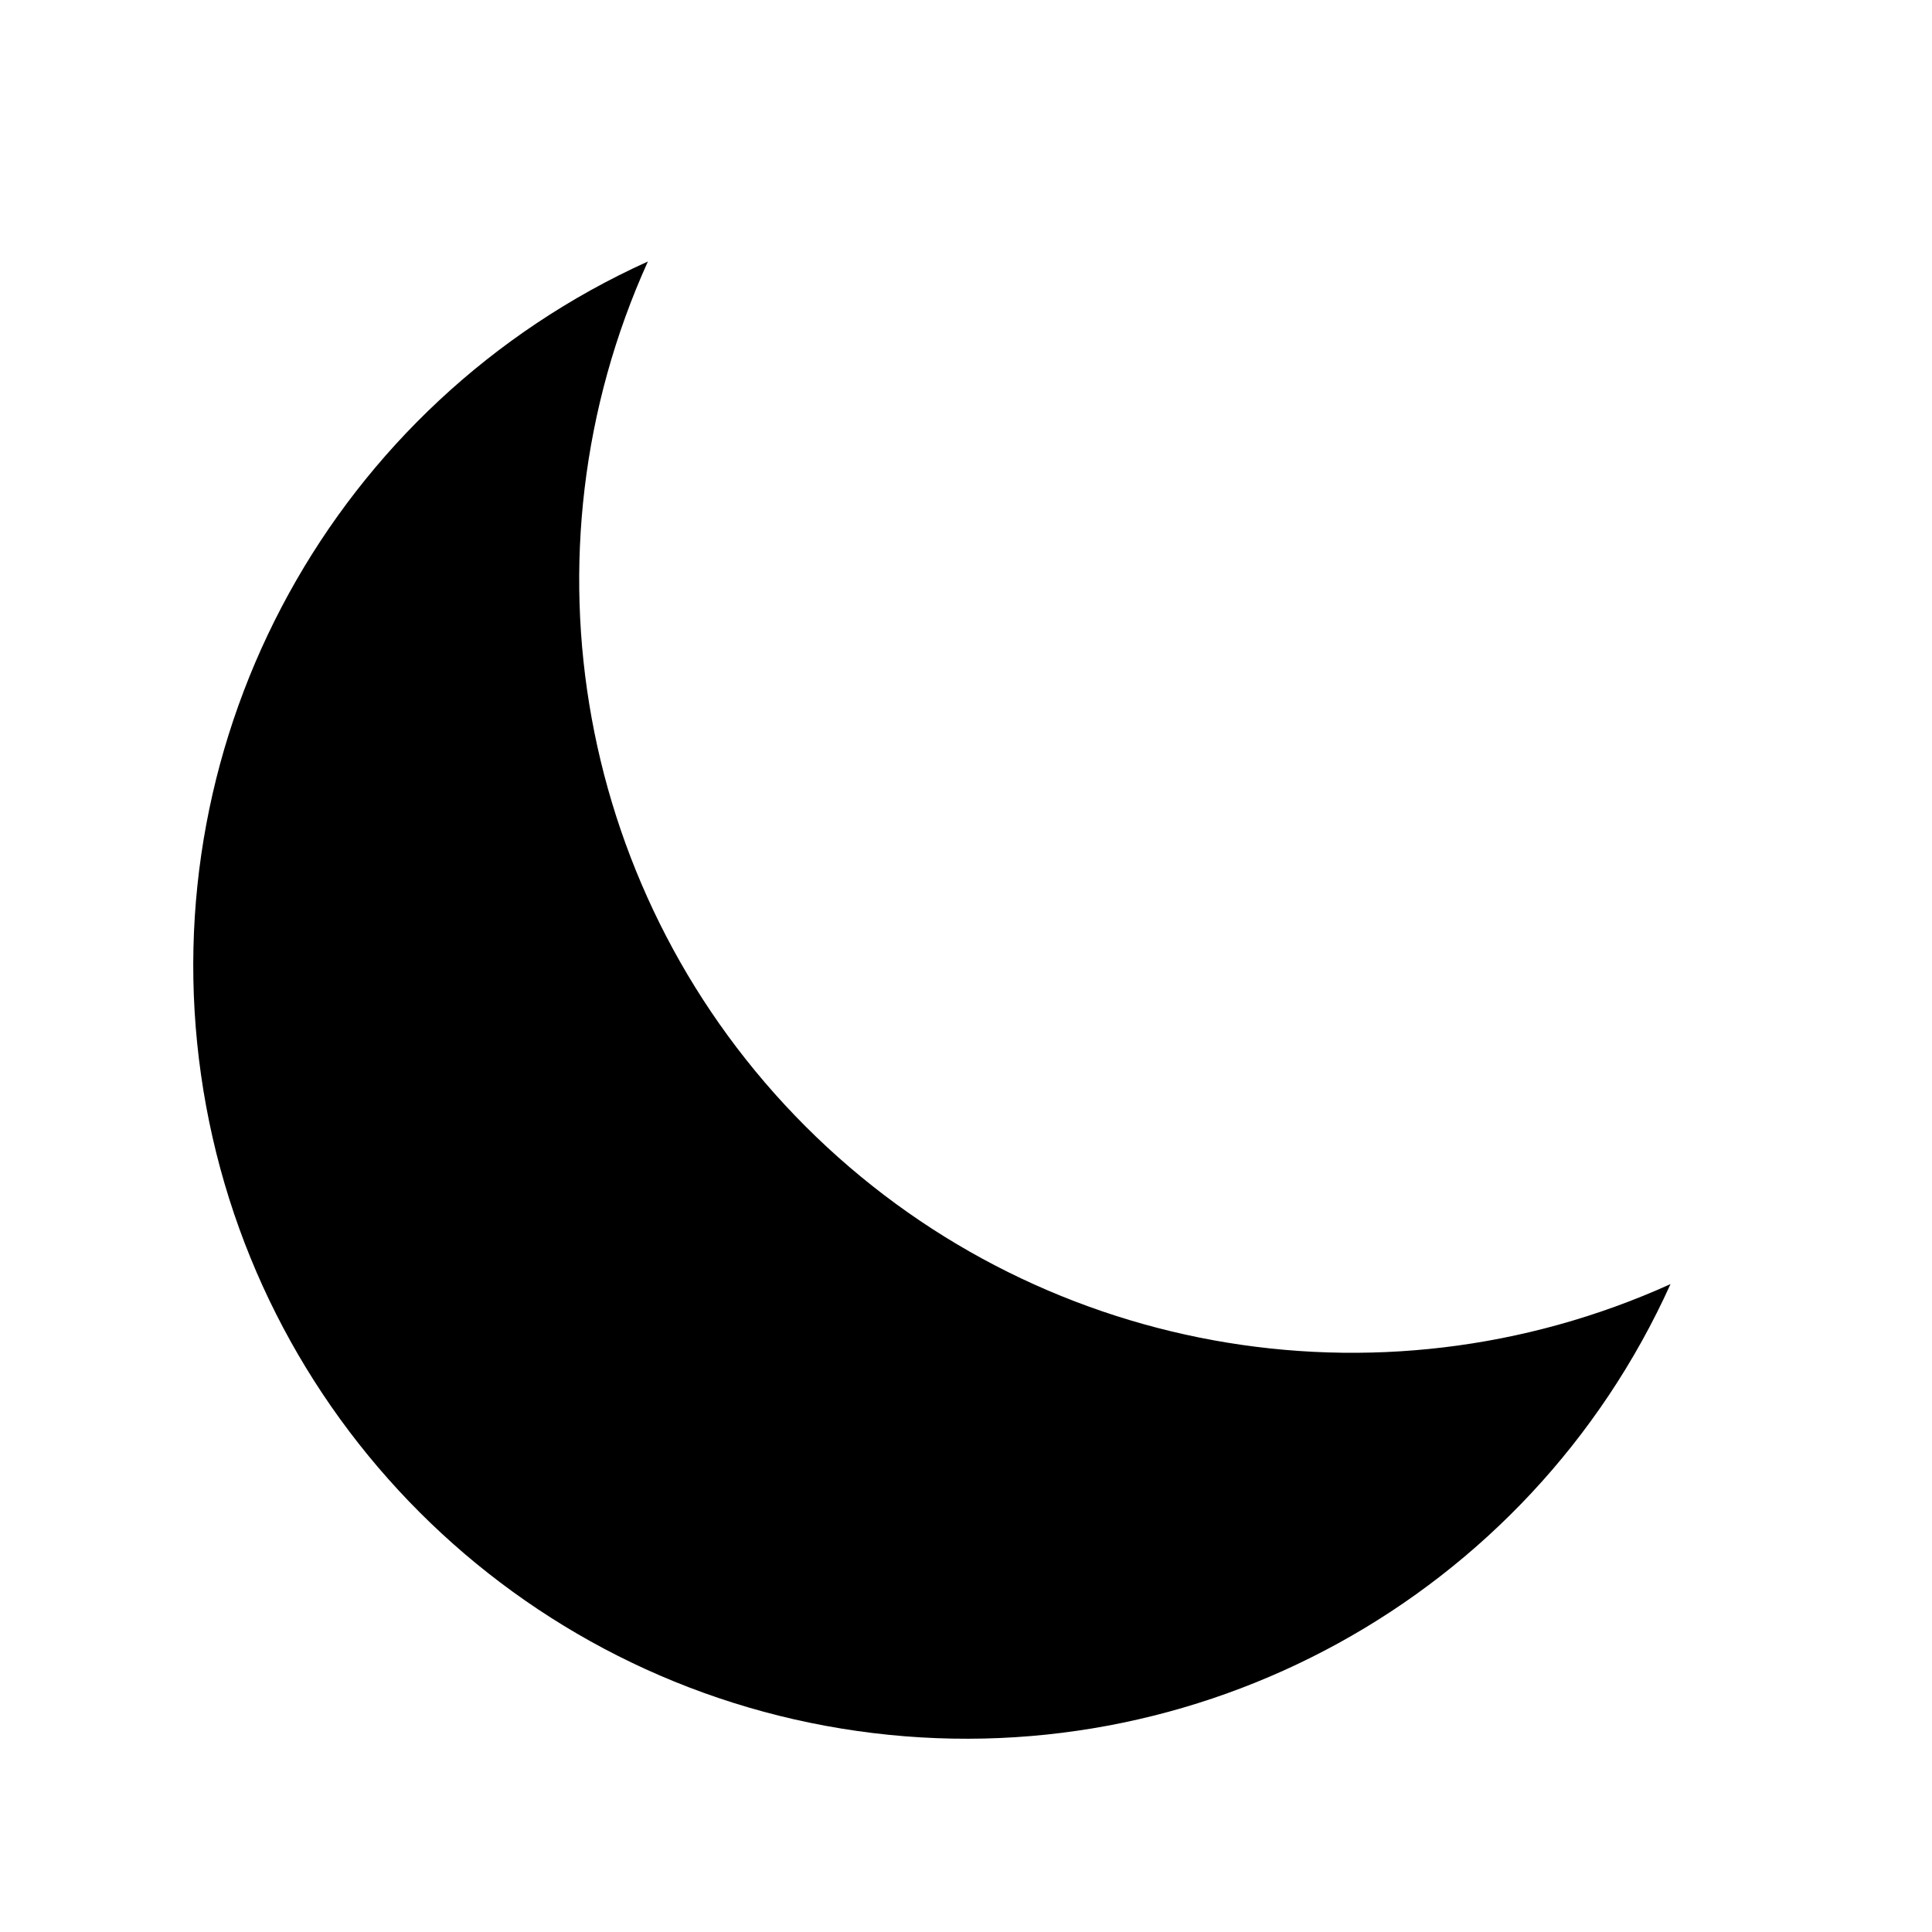
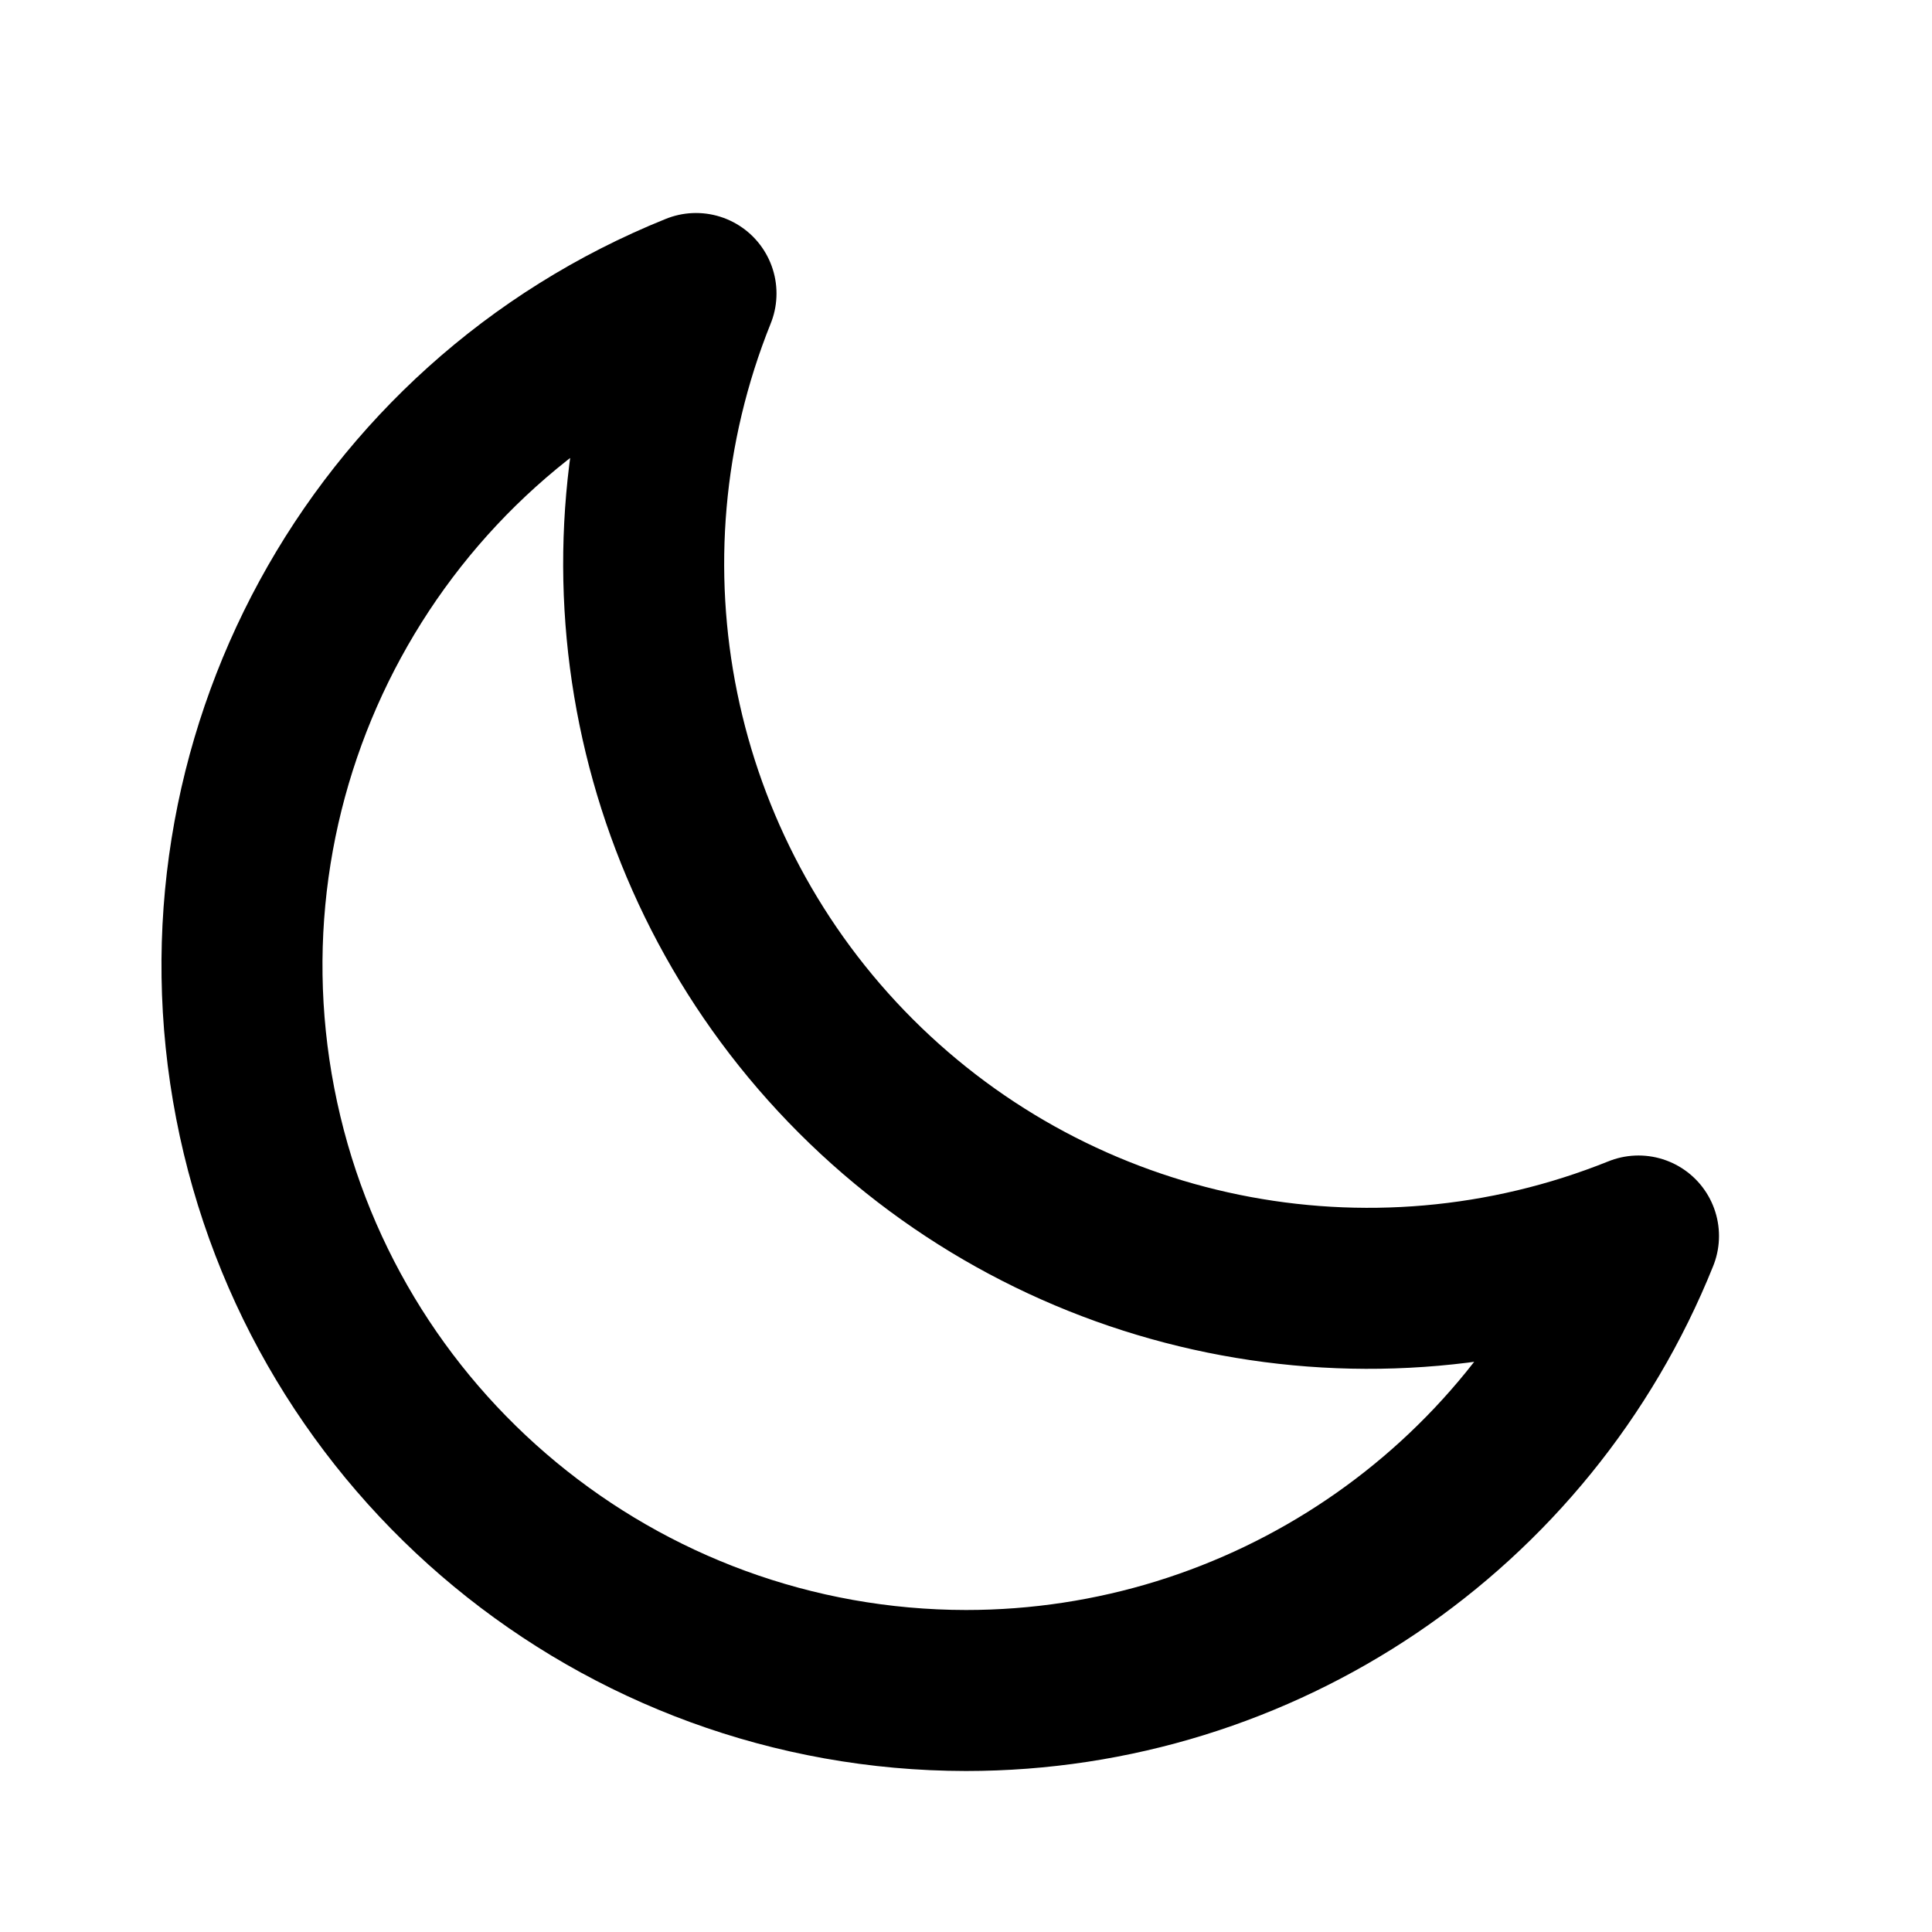
- <svg xmlns="http://www.w3.org/2000/svg" class="h-5 w-5" viewBox="0 0 20 20" fill="currentColor">
-   <path d="M17.293 13.293A8 8 0 016.707 2.707a8.001 8.001 0 1010.586 10.586z" />
+ <svg xmlns="http://www.w3.org/2000/svg" class="h-6 w-6" fill="none" viewBox="0 0 24 24" stroke="currentColor">
+   <path stroke-linecap="round" stroke-linejoin="round" stroke-width="2" d="M20.354 15.354A9 9 0 018.646 3.646 9.003 9.003 0 0012 21a9.003 9.003 0 008.354-5.646z" />
</svg>
